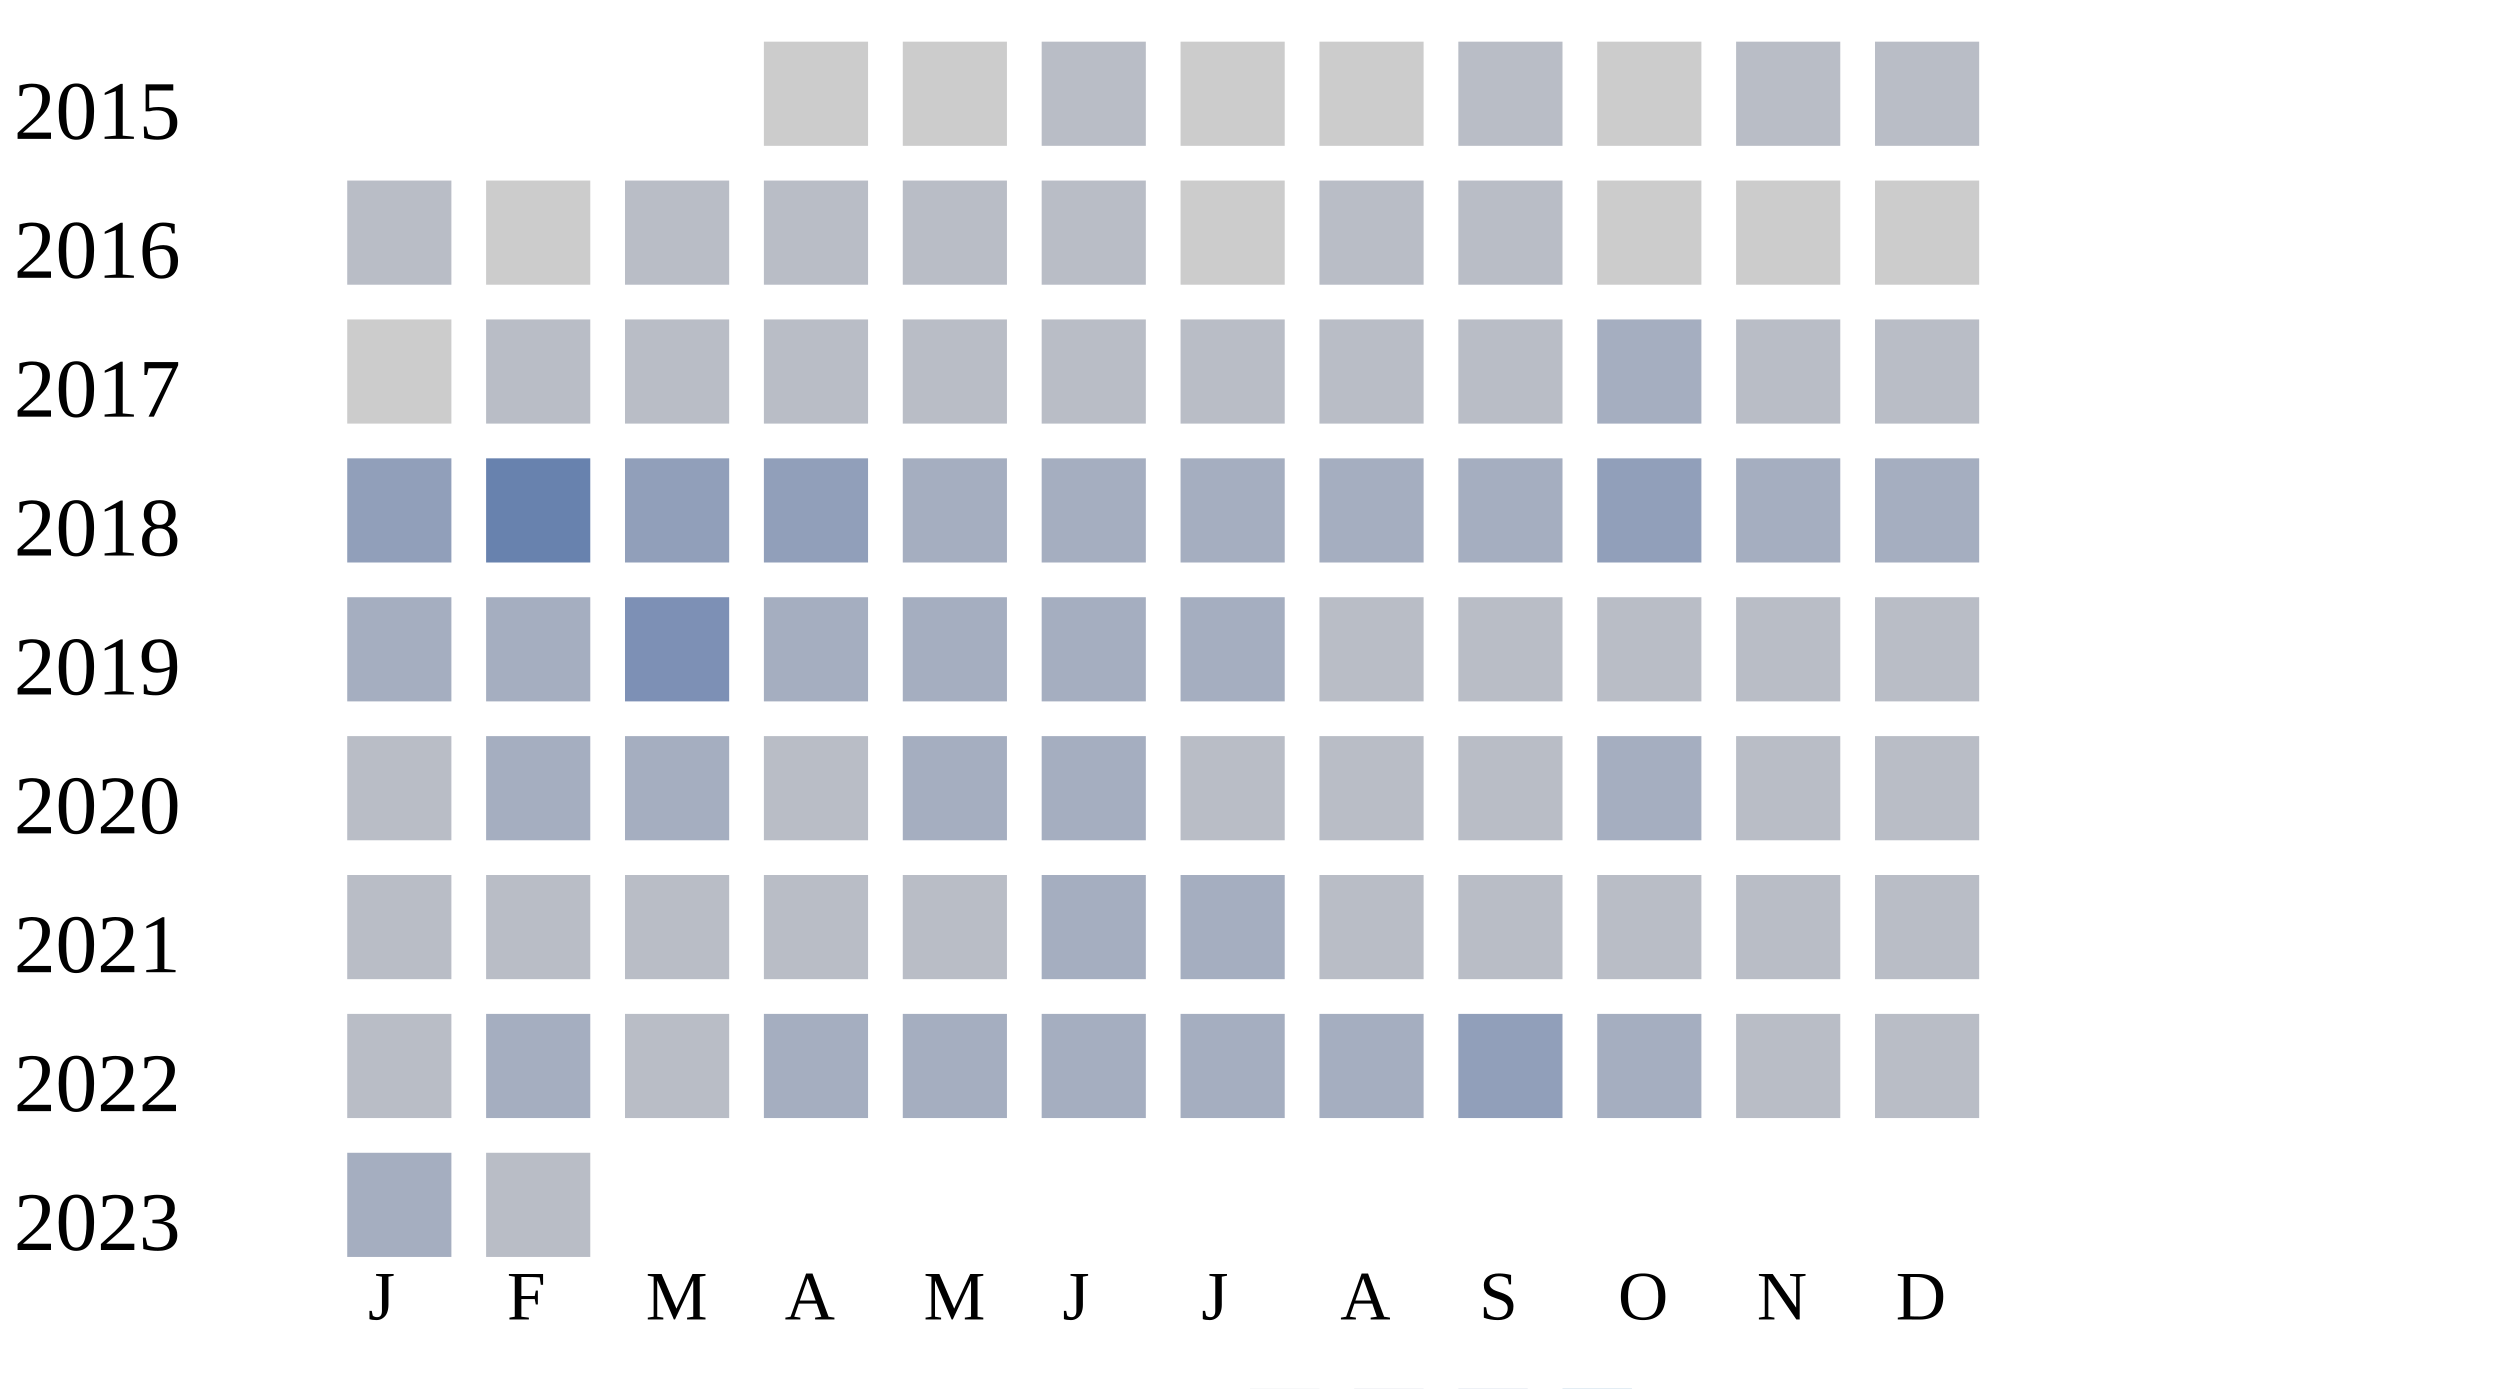
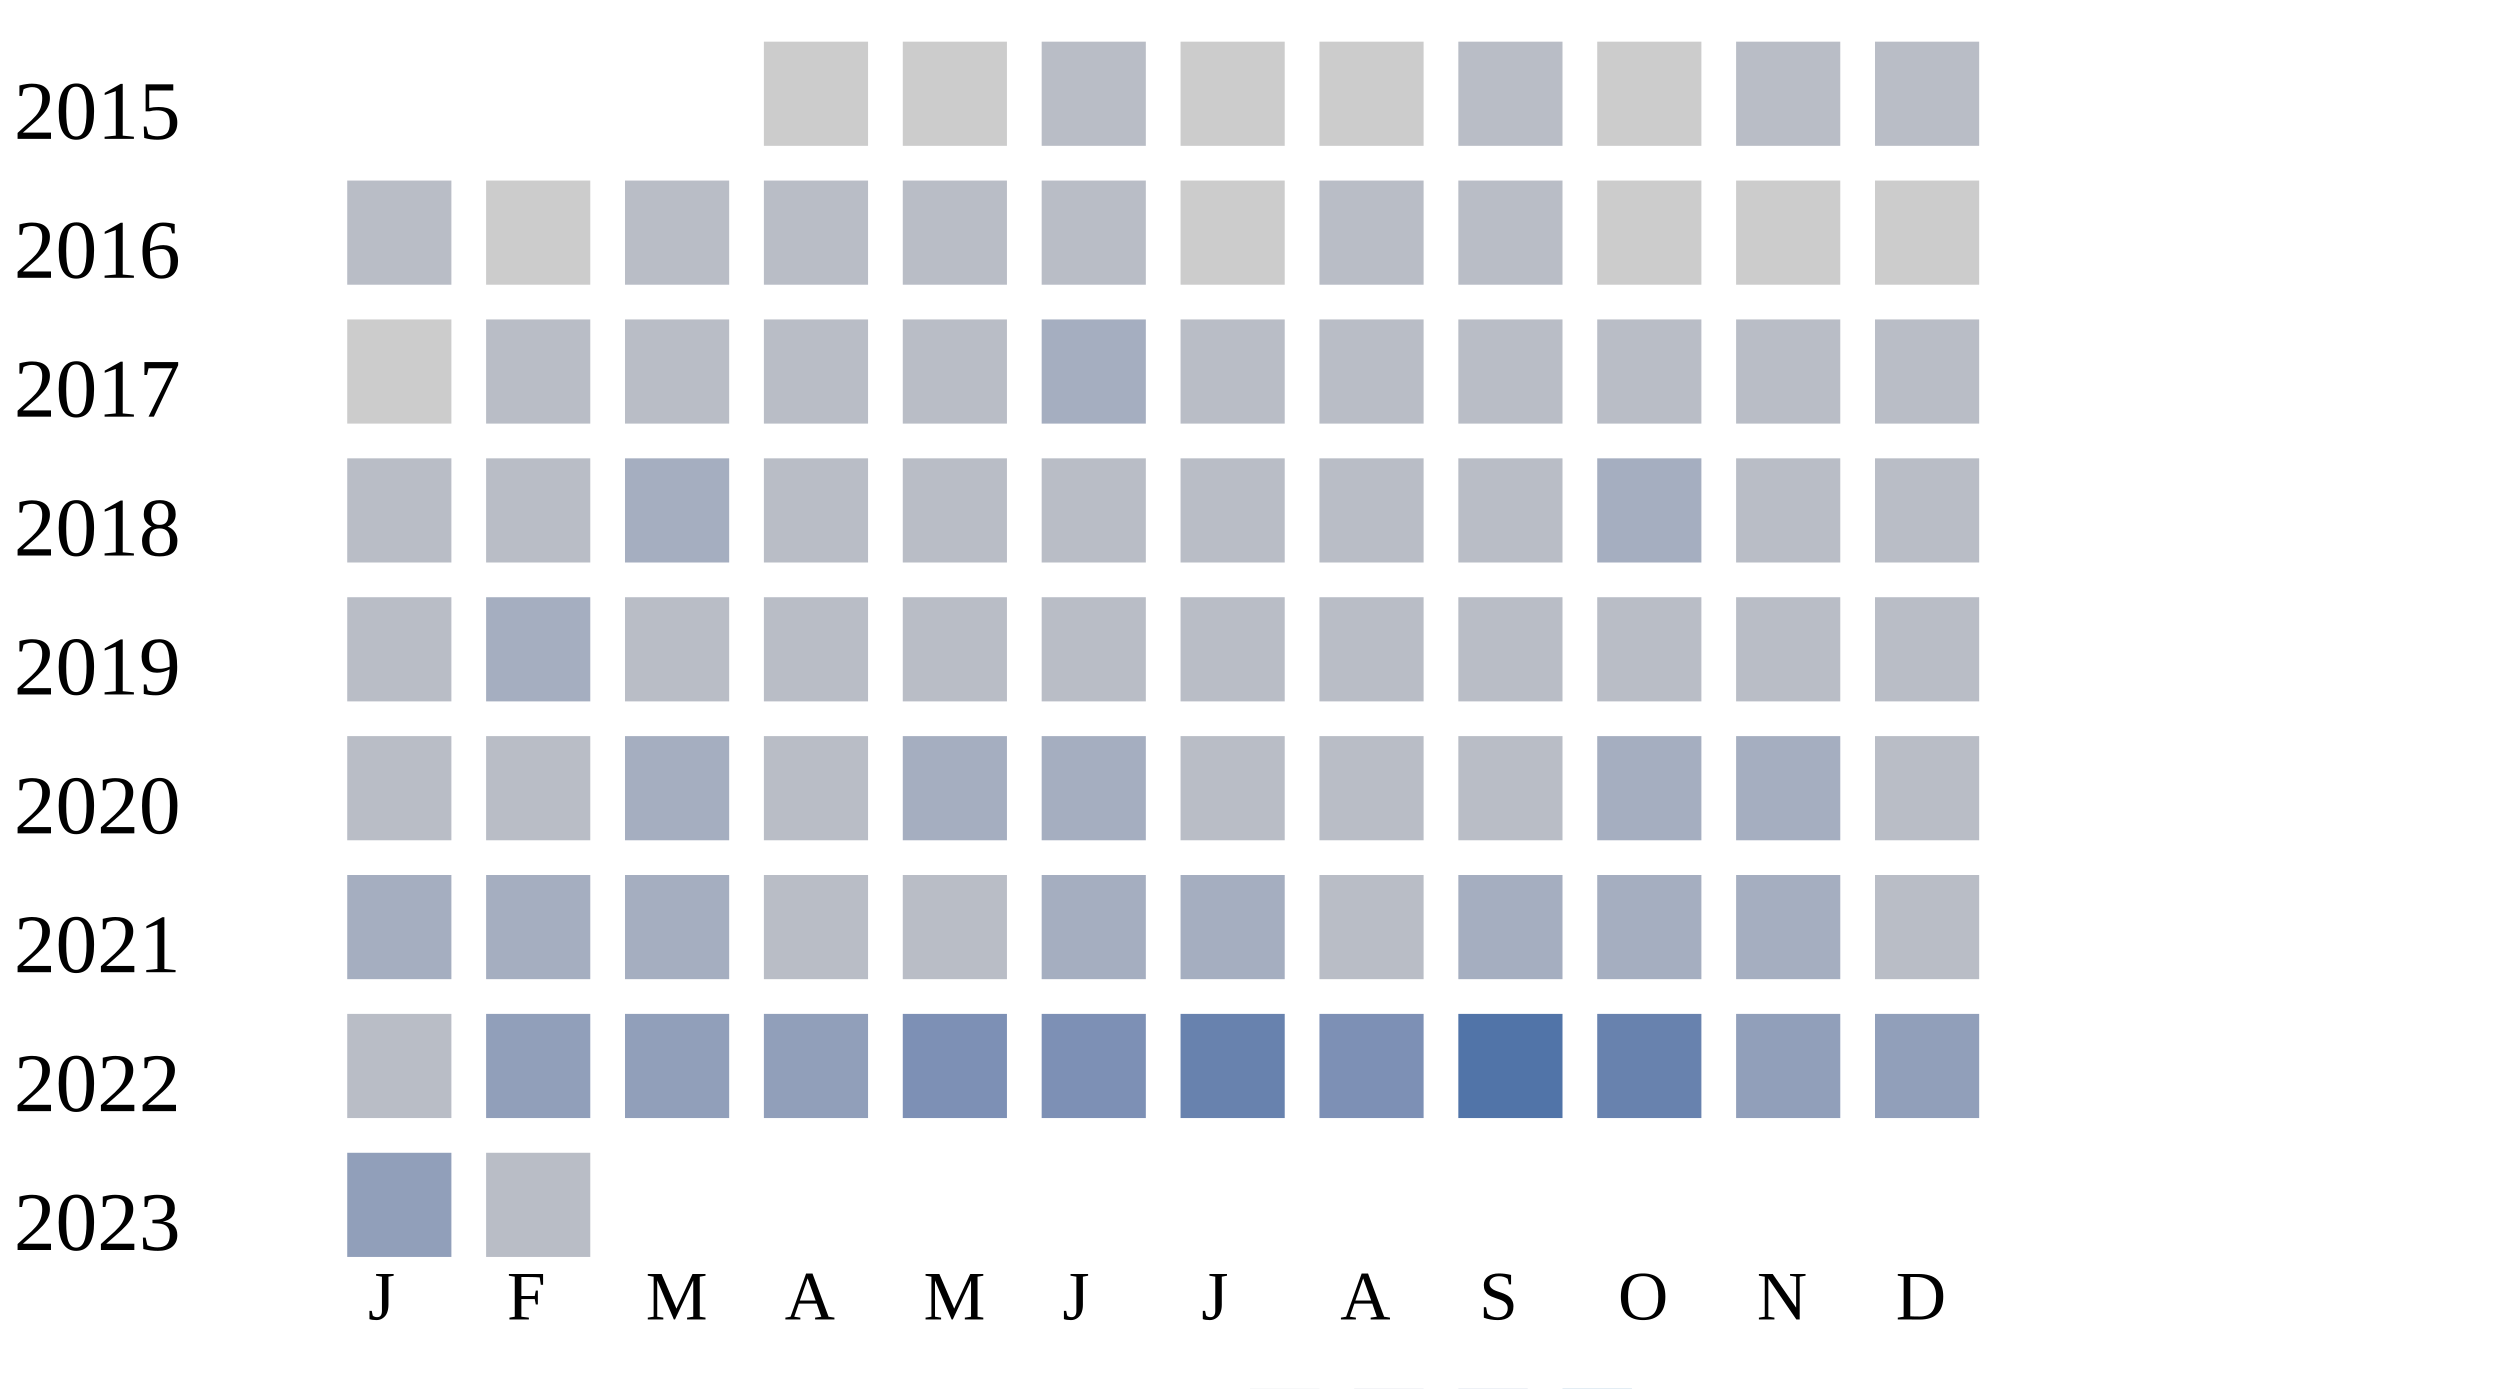
<svg xmlns="http://www.w3.org/2000/svg" width="360" height="200">
  <g transform="translate(0 0)">
    <text x="2" y="20">2015</text>
    <rect x="110" y="6" width="15" height="15" fill="#cccccc" />
    <rect x="130" y="6" width="15" height="15" fill="#cccccc" />
    <rect x="150" y="6" width="15" height="15" fill="#b9bdc6" />
    <rect x="170" y="6" width="15" height="15" fill="#cccccc" />
    <rect x="190" y="6" width="15" height="15" fill="#cccccc" />
    <rect x="210" y="6" width="15" height="15" fill="#b9bdc6" />
    <rect x="230" y="6" width="15" height="15" fill="#cccccc" />
    <rect x="250" y="6" width="15" height="15" fill="#b9bdc6" />
    <rect x="270" y="6" width="15" height="15" fill="#b9bdc6" />
  </g>
  <g transform="translate(0 20)">
    <text x="2" y="20">2016</text>
    <rect x="50" y="6" width="15" height="15" fill="#b9bdc6" />
    <rect x="70" y="6" width="15" height="15" fill="#cccccc" />
    <rect x="90" y="6" width="15" height="15" fill="#b9bdc6" />
    <rect x="110" y="6" width="15" height="15" fill="#b9bdc6" />
    <rect x="130" y="6" width="15" height="15" fill="#b9bdc6" />
    <rect x="150" y="6" width="15" height="15" fill="#b9bdc6" />
    <rect x="170" y="6" width="15" height="15" fill="#cccccc" />
    <rect x="190" y="6" width="15" height="15" fill="#b9bdc6" />
    <rect x="210" y="6" width="15" height="15" fill="#b9bdc6" />
    <rect x="230" y="6" width="15" height="15" fill="#cccccc" />
    <rect x="250" y="6" width="15" height="15" fill="#cccccc" />
    <rect x="270" y="6" width="15" height="15" fill="#cccccc" />
  </g>
  <g transform="translate(0 40)">
    <text x="2" y="20">2017</text>
    <rect x="50" y="6" width="15" height="15" fill="#cccccc" />
    <rect x="70" y="6" width="15" height="15" fill="#b9bdc6" />
    <rect x="90" y="6" width="15" height="15" fill="#b9bdc6" />
    <rect x="110" y="6" width="15" height="15" fill="#b9bdc6" />
    <rect x="130" y="6" width="15" height="15" fill="#b9bdc6" />
+     <rect x="150" y="6" width="15" height="15" fill="#a5aec0" />
+     <rect x="170" y="6" width="15" height="15" fill="#b9bdc6" />
+     <rect x="190" y="6" width="15" height="15" fill="#b9bdc6" />
+     <rect x="210" y="6" width="15" height="15" fill="#b9bdc6" />
+     <rect x="230" y="6" width="15" height="15" fill="#b9bdc6" />
+     <rect x="250" y="6" width="15" height="15" fill="#b9bdc6" />
+     <rect x="270" y="6" width="15" height="15" fill="#b9bdc6" />
+   </g>
+   <g transform="translate(0 60)">
+     <text x="2" y="20">2018</text>
+     <rect x="50" y="6" width="15" height="15" fill="#b9bdc6" />
+     <rect x="70" y="6" width="15" height="15" fill="#b9bdc6" />
+     <rect x="90" y="6" width="15" height="15" fill="#a5aec0" />
+     <rect x="110" y="6" width="15" height="15" fill="#b9bdc6" />
+     <rect x="130" y="6" width="15" height="15" fill="#b9bdc6" />
    <rect x="150" y="6" width="15" height="15" fill="#b9bdc6" />
    <rect x="170" y="6" width="15" height="15" fill="#b9bdc6" />
    <rect x="190" y="6" width="15" height="15" fill="#b9bdc6" />
    <rect x="210" y="6" width="15" height="15" fill="#b9bdc6" />
    <rect x="230" y="6" width="15" height="15" fill="#a5aec0" />
    <rect x="250" y="6" width="15" height="15" fill="#b9bdc6" />
    <rect x="270" y="6" width="15" height="15" fill="#b9bdc6" />
  </g>
-   <g transform="translate(0 60)">
-     <text x="2" y="20">2018</text>
-     <rect x="50" y="6" width="15" height="15" fill="#919fba" />
-     <rect x="70" y="6" width="15" height="15" fill="#6882ae" />
-     <rect x="90" y="6" width="15" height="15" fill="#919fba" />
-     <rect x="110" y="6" width="15" height="15" fill="#919fba" />
-     <rect x="130" y="6" width="15" height="15" fill="#a5aec0" />
-     <rect x="150" y="6" width="15" height="15" fill="#a5aec0" />
-     <rect x="170" y="6" width="15" height="15" fill="#a5aec0" />
-     <rect x="190" y="6" width="15" height="15" fill="#a5aec0" />
-     <rect x="210" y="6" width="15" height="15" fill="#a5aec0" />
-     <rect x="230" y="6" width="15" height="15" fill="#919fba" />
-     <rect x="250" y="6" width="15" height="15" fill="#a5aec0" />
-     <rect x="270" y="6" width="15" height="15" fill="#a5aec0" />
-   </g>
  <g transform="translate(0 80)">
    <text x="2" y="20">2019</text>
-     <rect x="50" y="6" width="15" height="15" fill="#a5aec0" />
+     <rect x="50" y="6" width="15" height="15" fill="#b9bdc6" />
    <rect x="70" y="6" width="15" height="15" fill="#a5aec0" />
-     <rect x="90" y="6" width="15" height="15" fill="#7d90b5" />
-     <rect x="110" y="6" width="15" height="15" fill="#a5aec0" />
-     <rect x="130" y="6" width="15" height="15" fill="#a5aec0" />
-     <rect x="150" y="6" width="15" height="15" fill="#a5aec0" />
-     <rect x="170" y="6" width="15" height="15" fill="#a5aec0" />
+     <rect x="90" y="6" width="15" height="15" fill="#b9bdc6" />
+     <rect x="110" y="6" width="15" height="15" fill="#b9bdc6" />
+     <rect x="130" y="6" width="15" height="15" fill="#b9bdc6" />
+     <rect x="150" y="6" width="15" height="15" fill="#b9bdc6" />
+     <rect x="170" y="6" width="15" height="15" fill="#b9bdc6" />
    <rect x="190" y="6" width="15" height="15" fill="#b9bdc6" />
    <rect x="210" y="6" width="15" height="15" fill="#b9bdc6" />
    <rect x="230" y="6" width="15" height="15" fill="#b9bdc6" />
    <rect x="250" y="6" width="15" height="15" fill="#b9bdc6" />
    <rect x="270" y="6" width="15" height="15" fill="#b9bdc6" />
  </g>
  <g transform="translate(0 100)">
    <text x="2" y="20">2020</text>
    <rect x="50" y="6" width="15" height="15" fill="#b9bdc6" />
-     <rect x="70" y="6" width="15" height="15" fill="#a5aec0" />
+     <rect x="70" y="6" width="15" height="15" fill="#b9bdc6" />
    <rect x="90" y="6" width="15" height="15" fill="#a5aec0" />
    <rect x="110" y="6" width="15" height="15" fill="#b9bdc6" />
    <rect x="130" y="6" width="15" height="15" fill="#a5aec0" />
    <rect x="150" y="6" width="15" height="15" fill="#a5aec0" />
    <rect x="170" y="6" width="15" height="15" fill="#b9bdc6" />
    <rect x="190" y="6" width="15" height="15" fill="#b9bdc6" />
    <rect x="210" y="6" width="15" height="15" fill="#b9bdc6" />
    <rect x="230" y="6" width="15" height="15" fill="#a5aec0" />
-     <rect x="250" y="6" width="15" height="15" fill="#b9bdc6" />
+     <rect x="250" y="6" width="15" height="15" fill="#a5aec0" />
    <rect x="270" y="6" width="15" height="15" fill="#b9bdc6" />
  </g>
  <g transform="translate(0 120)">
    <text x="2" y="20">2021</text>
-     <rect x="50" y="6" width="15" height="15" fill="#b9bdc6" />
-     <rect x="70" y="6" width="15" height="15" fill="#b9bdc6" />
-     <rect x="90" y="6" width="15" height="15" fill="#b9bdc6" />
+     <rect x="50" y="6" width="15" height="15" fill="#a5aec0" />
+     <rect x="70" y="6" width="15" height="15" fill="#a5aec0" />
+     <rect x="90" y="6" width="15" height="15" fill="#a5aec0" />
    <rect x="110" y="6" width="15" height="15" fill="#b9bdc6" />
    <rect x="130" y="6" width="15" height="15" fill="#b9bdc6" />
    <rect x="150" y="6" width="15" height="15" fill="#a5aec0" />
    <rect x="170" y="6" width="15" height="15" fill="#a5aec0" />
    <rect x="190" y="6" width="15" height="15" fill="#b9bdc6" />
-     <rect x="210" y="6" width="15" height="15" fill="#b9bdc6" />
-     <rect x="230" y="6" width="15" height="15" fill="#b9bdc6" />
-     <rect x="250" y="6" width="15" height="15" fill="#b9bdc6" />
+     <rect x="210" y="6" width="15" height="15" fill="#a5aec0" />
+     <rect x="230" y="6" width="15" height="15" fill="#a5aec0" />
+     <rect x="250" y="6" width="15" height="15" fill="#a5aec0" />
    <rect x="270" y="6" width="15" height="15" fill="#b9bdc6" />
  </g>
  <g transform="translate(0 140)">
    <text x="2" y="20">2022</text>
    <rect x="50" y="6" width="15" height="15" fill="#b9bdc6" />
-     <rect x="70" y="6" width="15" height="15" fill="#a5aec0" />
-     <rect x="90" y="6" width="15" height="15" fill="#b9bdc6" />
-     <rect x="110" y="6" width="15" height="15" fill="#a5aec0" />
-     <rect x="130" y="6" width="15" height="15" fill="#a5aec0" />
-     <rect x="150" y="6" width="15" height="15" fill="#a5aec0" />
-     <rect x="170" y="6" width="15" height="15" fill="#a5aec0" />
-     <rect x="190" y="6" width="15" height="15" fill="#a5aec0" />
-     <rect x="210" y="6" width="15" height="15" fill="#919fba" />
-     <rect x="230" y="6" width="15" height="15" fill="#a5aec0" />
-     <rect x="250" y="6" width="15" height="15" fill="#b9bdc6" />
-     <rect x="270" y="6" width="15" height="15" fill="#b9bdc6" />
+     <rect x="70" y="6" width="15" height="15" fill="#919fba" />
+     <rect x="90" y="6" width="15" height="15" fill="#919fba" />
+     <rect x="110" y="6" width="15" height="15" fill="#919fba" />
+     <rect x="130" y="6" width="15" height="15" fill="#7d90b5" />
+     <rect x="150" y="6" width="15" height="15" fill="#7d90b5" />
+     <rect x="170" y="6" width="15" height="15" fill="#6882ae" />
+     <rect x="190" y="6" width="15" height="15" fill="#7d90b5" />
+     <rect x="210" y="6" width="15" height="15" fill="#5174a8" />
+     <rect x="230" y="6" width="15" height="15" fill="#6882ae" />
+     <rect x="250" y="6" width="15" height="15" fill="#919fba" />
+     <rect x="270" y="6" width="15" height="15" fill="#919fba" />
  </g>
  <g transform="translate(0 160)">
    <text x="2" y="20">2023</text>
-     <rect x="50" y="6" width="15" height="15" fill="#a5aec0" />
+     <rect x="50" y="6" width="15" height="15" fill="#919fba" />
    <rect x="70" y="6" width="15" height="15" fill="#b9bdc6" />
  </g>
  <text style="font-size: 10px; text-align: center" x="53" y="190">J</text>
  <text style="font-size: 10px; text-align: center" x="73" y="190">F</text>
  <text style="font-size: 10px; text-align: center" x="93" y="190">M</text>
  <text style="font-size: 10px; text-align: center" x="113" y="190">A</text>
  <text style="font-size: 10px; text-align: center" x="133" y="190">M</text>
  <text style="font-size: 10px; text-align: center" x="153" y="190">J</text>
  <text style="font-size: 10px; text-align: center" x="173" y="190">J</text>
  <text style="font-size: 10px; text-align: center" x="193" y="190">A</text>
  <text style="font-size: 10px; text-align: center" x="213" y="190">S</text>
  <text style="font-size: 10px; text-align: center" x="233" y="190">O</text>
  <text style="font-size: 10px; text-align: center" x="253" y="190">N</text>
  <text style="font-size: 10px; text-align: center" x="273" y="190">D</text>
  <text style="font-size: 10px;" x="155" y="209">Less</text>
  <rect fill="#b9bdc6" width="10" height="10" x="180" y="200" />
  <rect fill="#919fba" width="10" height="10" x="195" y="200" />
  <rect fill="#6882ae" width="10" height="10" x="210" y="200" />
  <rect fill="#005a9c" width="10" height="10" x="225" y="200" />
  <text x="240" y="209" style="font-size: 10px;">More</text>
</svg>
